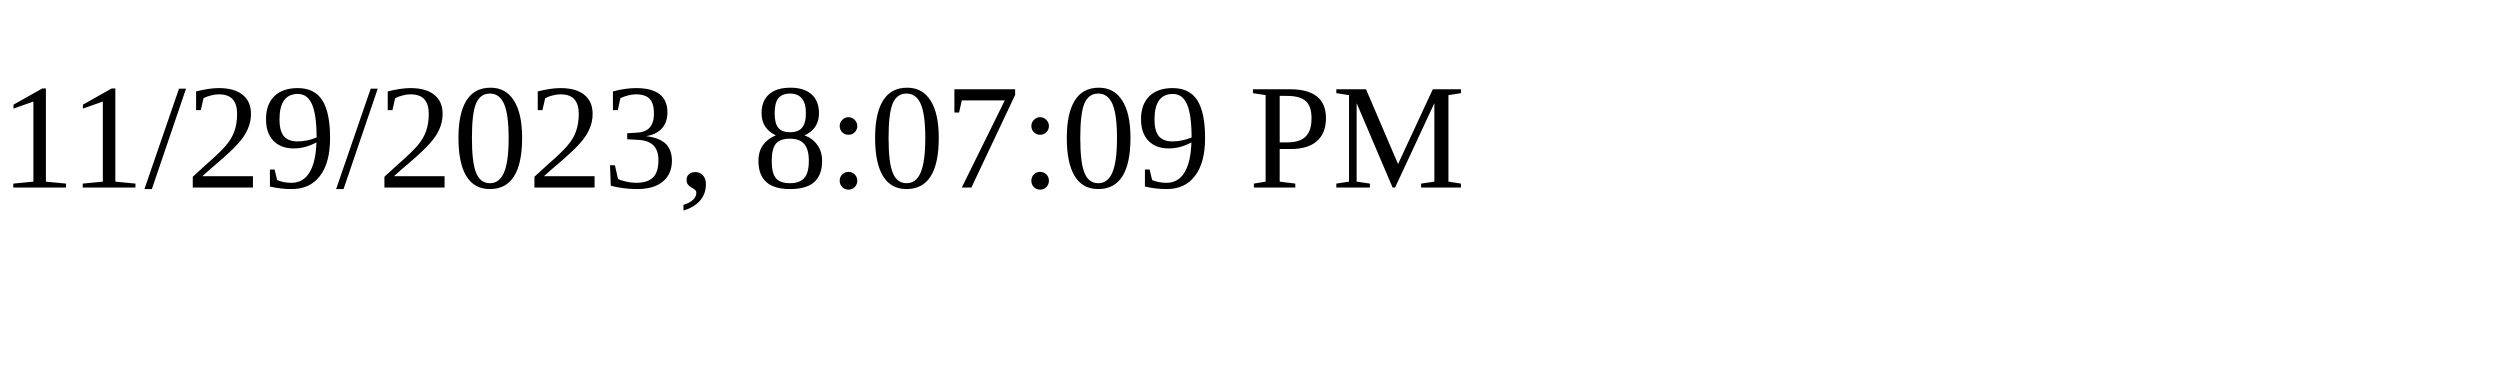
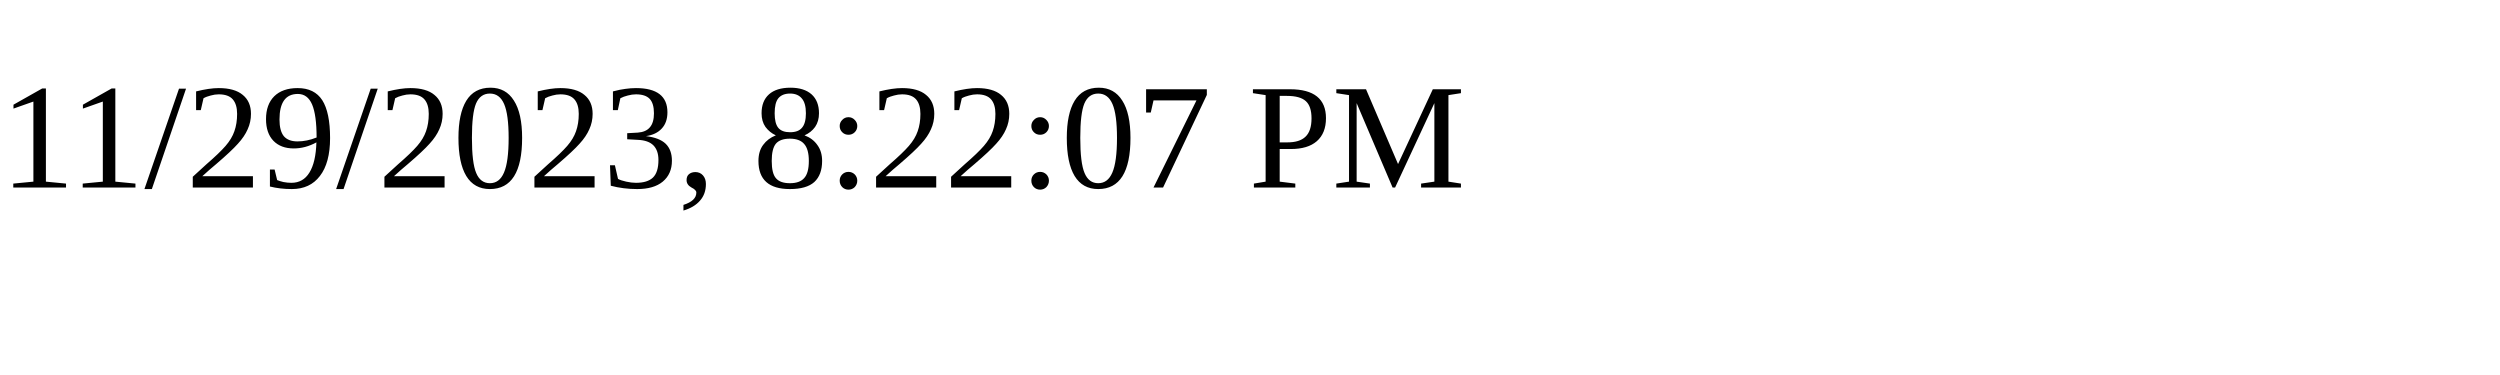
<svg xmlns="http://www.w3.org/2000/svg" height="30" width="200">
-   <text x="0" y="15">11/29/2023, 8:07:09 PM</text>
+   <text x="0" y="15">11/29/2023, 8:22:07 PM</text>
</svg>
